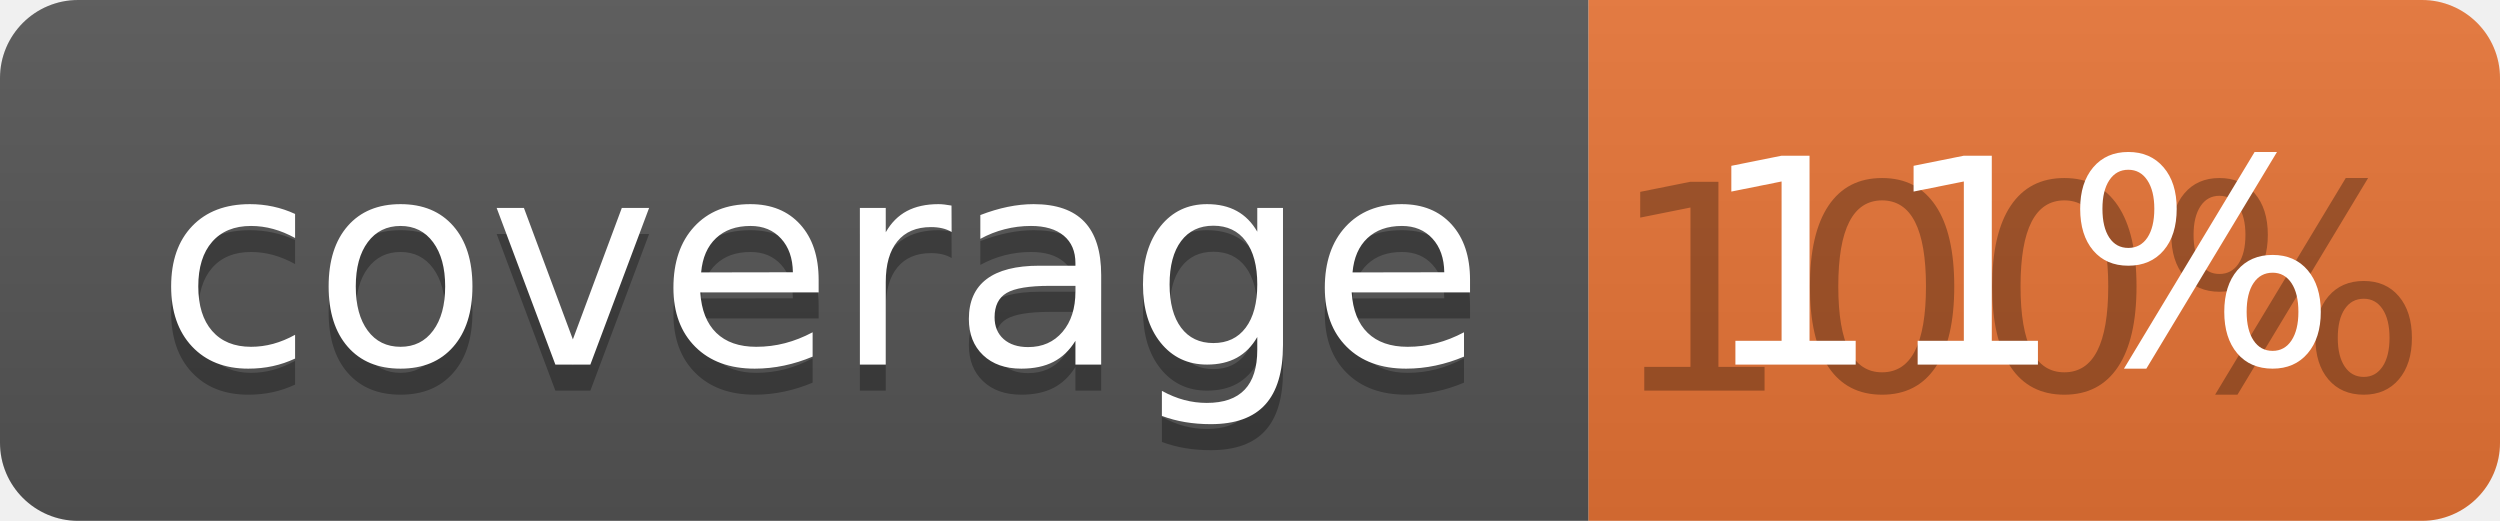
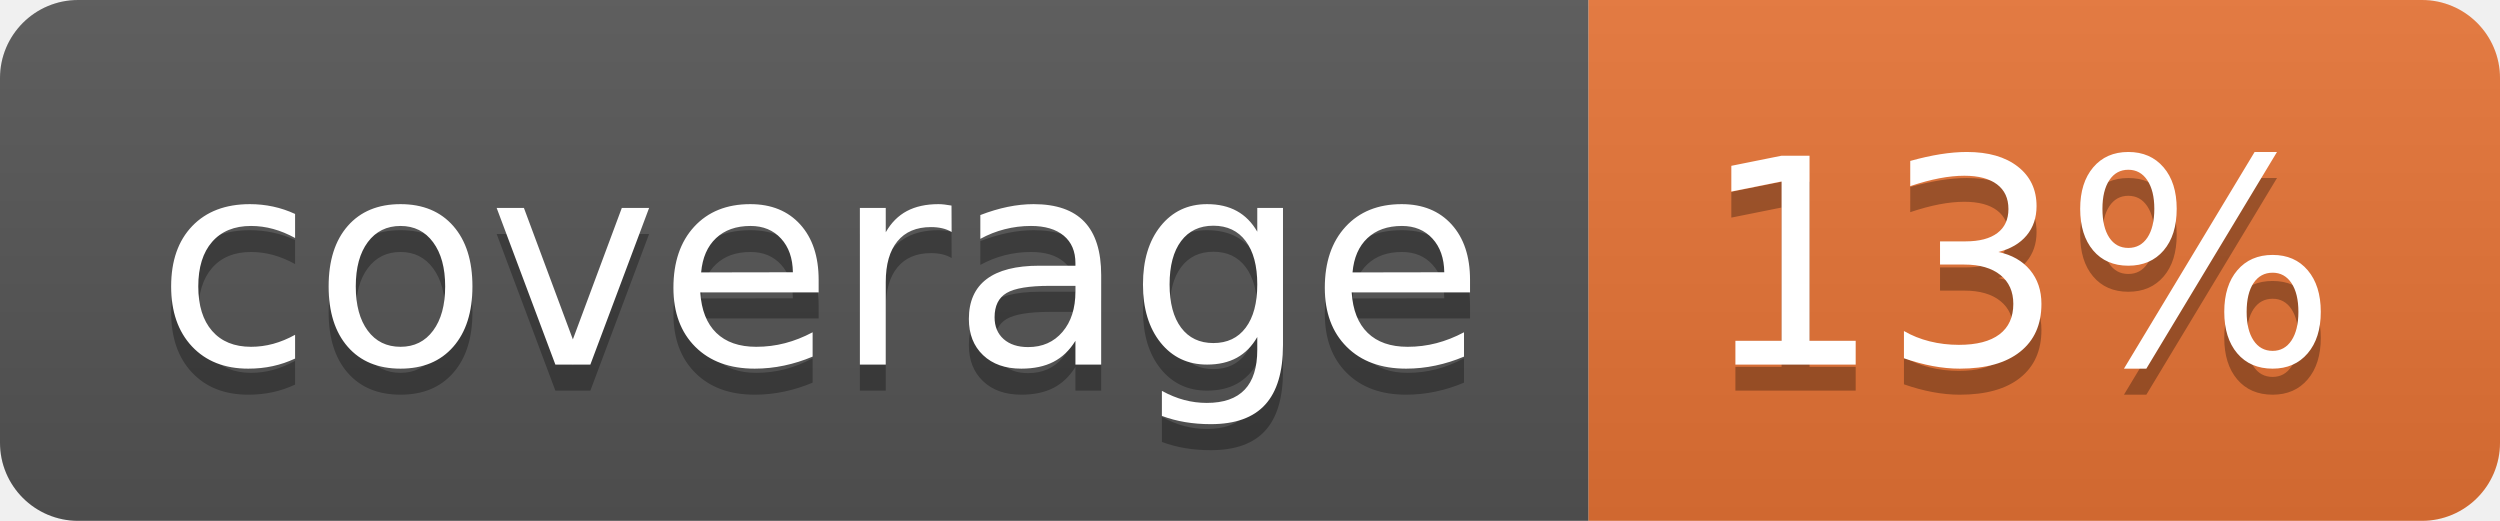
<svg xmlns="http://www.w3.org/2000/svg" width="96" height="20">
  <linearGradient id="b" x2="0" y2="100%">
    <stop offset="0" stop-color="#bbb" stop-opacity=".1" />
    <stop offset="1" stop-opacity=".1" />
  </linearGradient>
  <clipPath id="a">
    <rect width="96" height="20" rx="3" fill="#fff" />
  </clipPath>
  <g clip-path="url(#a)">
    <path fill="#555" d="M0 0h61v20H0z" />
    <path fill="#E87435" d="M61 0h35v20H61z" />
    <path fill="url(#b)" d="M0 0h96v20H0z" />
  </g>
  <g fill="#fff" text-anchor="middle" font-family="DejaVu Sans,Verdana,Geneva,sans-serif" font-size="110">
    <text x="315" y="150" fill="#010101" fill-opacity=".3" transform="scale(.1)" textLength="510">coverage</text>
    <text x="315" y="140" transform="scale(.1)" textLength="510">coverage</text>
-     <text x="775" y="150" fill="#010101" fill-opacity=".3" transform="scale(.1)" textLength="250">100%</text>
-     <text x="775" y="140" transform="scale(.1)" textLength="250">11%</text>
+     <text x="775" y="150" fill="#010101" fill-opacity=".3" transform="scale(.1)" textLength="250">13%</text>
+     <text x="775" y="140" transform="scale(.1)" textLength="250">13%</text>
  </g>
</svg>
